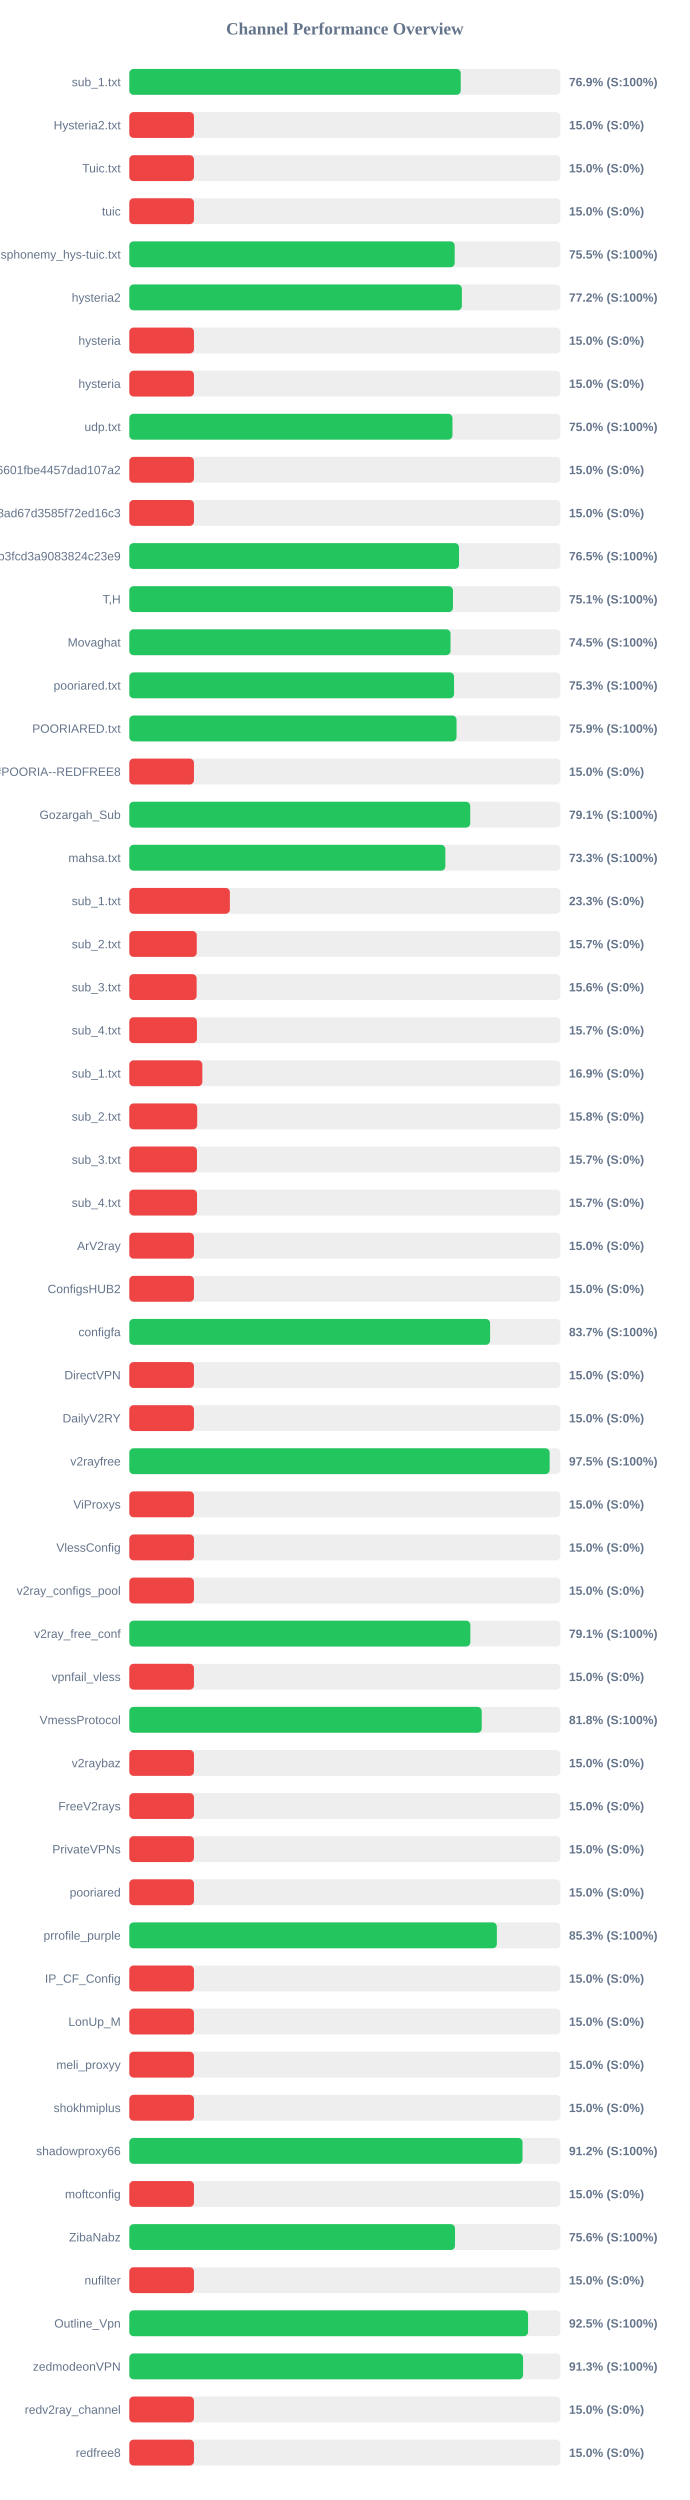
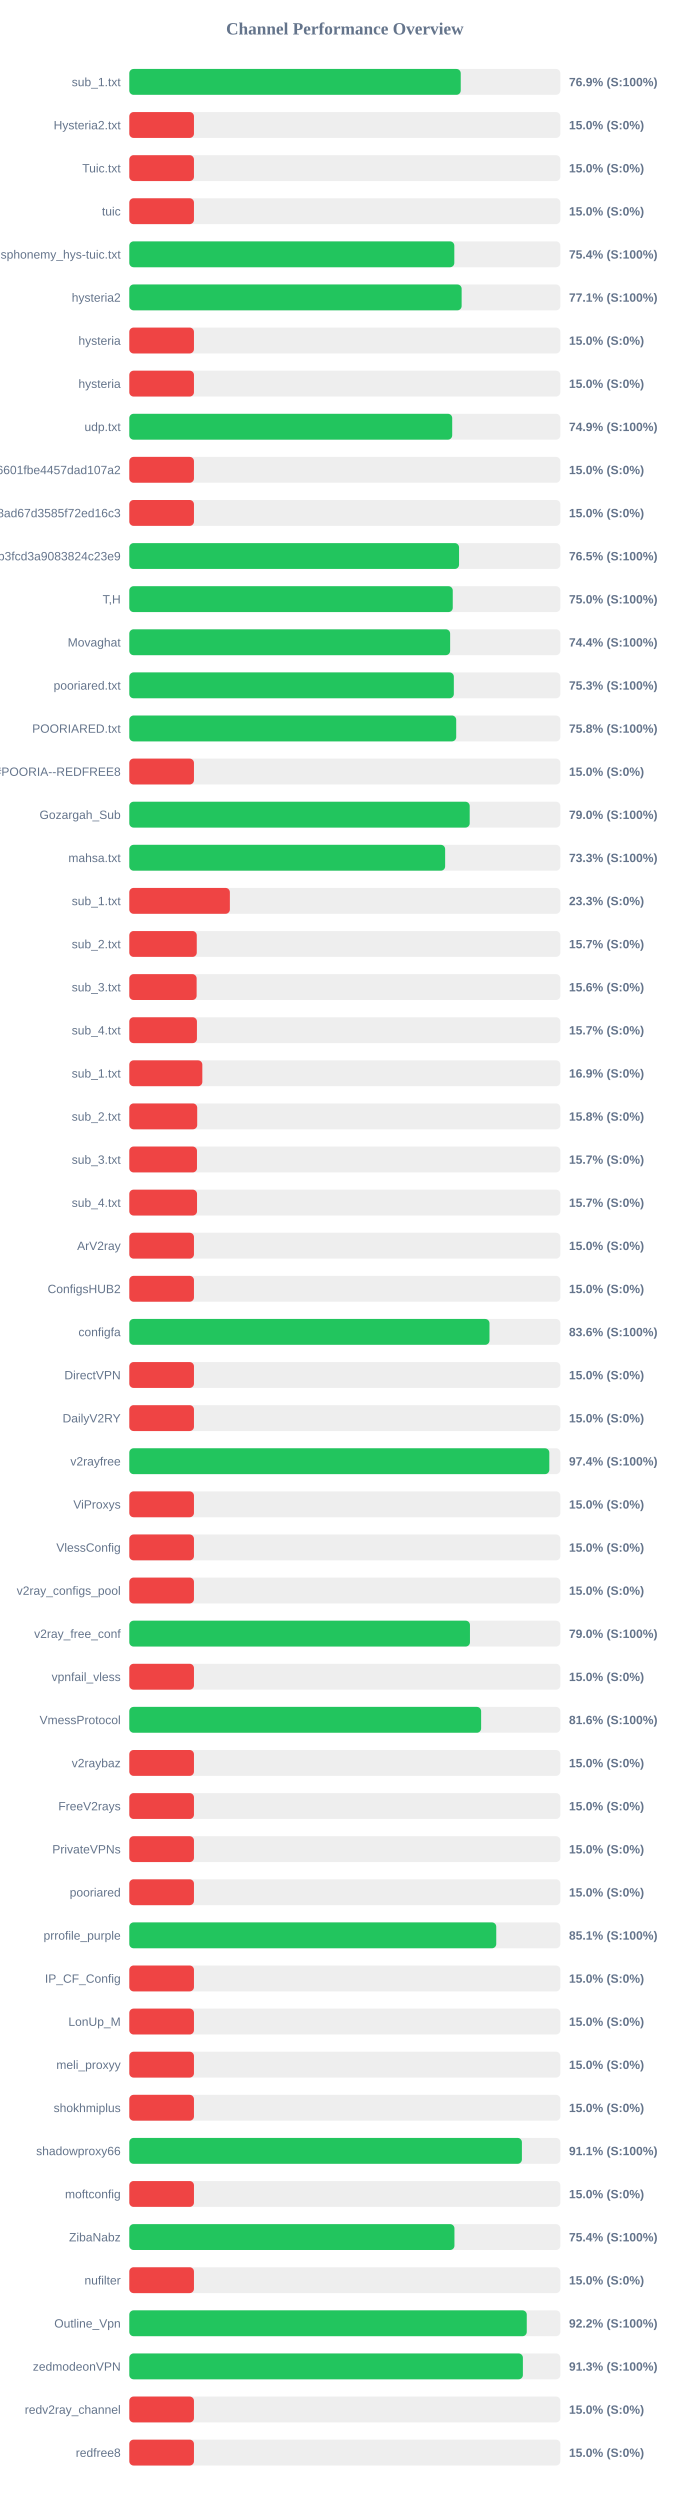
<svg xmlns="http://www.w3.org/2000/svg" width="800" height="2900" version="1.1">
  <style>
        .row { font: 14px Arial; fill: #64748b; }
        .score { font: bold 14px Arial; fill: #64748b; }
    </style>
  <text x="400" y="40" text-anchor="middle" font-size="20px" font-weight="bold" fill="#64748b">Channel Performance Overview</text>
  <rect x="150" y="80" width="500" height="30" fill="#eee" rx="5" />
  <rect x="150" y="80" width="384.45" height="30" fill="#22c55e" rx="5" />
  <text x="140" y="100" text-anchor="end" class="row">sub_1.txt</text>
  <text x="660" y="100" text-anchor="start" class="score">76.9% (S:100%)</text>
  <rect x="150" y="130" width="500" height="30" fill="#eee" rx="5" />
  <rect x="150" y="130" width="75.0" height="30" fill="#ef4444" rx="5" />
  <text x="140" y="150" text-anchor="end" class="row">Hysteria2.txt</text>
  <text x="660" y="150" text-anchor="start" class="score">15.0% (S:0%)</text>
  <rect x="150" y="180" width="500" height="30" fill="#eee" rx="5" />
  <rect x="150" y="180" width="75.0" height="30" fill="#ef4444" rx="5" />
  <text x="140" y="200" text-anchor="end" class="row">Tuic.txt</text>
  <text x="660" y="200" text-anchor="start" class="score">15.0% (S:0%)</text>
  <rect x="150" y="230" width="500" height="30" fill="#eee" rx="5" />
  <rect x="150" y="230" width="75.0" height="30" fill="#ef4444" rx="5" />
  <text x="140" y="250" text-anchor="end" class="row">tuic</text>
  <text x="660" y="250" text-anchor="start" class="score">15.0% (S:0%)</text>
  <rect x="150" y="280" width="500" height="30" fill="#eee" rx="5" />
-   <rect x="150" y="280" width="377.45" height="30" fill="#22c55e" rx="5" />
+   <rect x="150" y="280" width="377.0" height="30" fill="#22c55e" rx="5" />
  <text x="140" y="300" text-anchor="end" class="row">ndsphonemy_hys-tuic.txt</text>
-   <text x="660" y="300" text-anchor="start" class="score">75.5% (S:100%)</text>
+   <text x="660" y="300" text-anchor="start" class="score">75.4% (S:100%)</text>
  <rect x="150" y="330" width="500" height="30" fill="#eee" rx="5" />
-   <rect x="150" y="330" width="385.75" height="30" fill="#22c55e" rx="5" />
+   <rect x="150" y="330" width="385.5" height="30" fill="#22c55e" rx="5" />
  <text x="140" y="350" text-anchor="end" class="row">hysteria2</text>
-   <text x="660" y="350" text-anchor="start" class="score">77.2% (S:100%)</text>
+   <text x="660" y="350" text-anchor="start" class="score">77.1% (S:100%)</text>
  <rect x="150" y="380" width="500" height="30" fill="#eee" rx="5" />
  <rect x="150" y="380" width="75.0" height="30" fill="#ef4444" rx="5" />
  <text x="140" y="400" text-anchor="end" class="row">hysteria</text>
  <text x="660" y="400" text-anchor="start" class="score">15.0% (S:0%)</text>
  <rect x="150" y="430" width="500" height="30" fill="#eee" rx="5" />
  <rect x="150" y="430" width="75.0" height="30" fill="#ef4444" rx="5" />
  <text x="140" y="450" text-anchor="end" class="row">hysteria</text>
  <text x="660" y="450" text-anchor="start" class="score">15.0% (S:0%)</text>
  <rect x="150" y="480" width="500" height="30" fill="#eee" rx="5" />
-   <rect x="150" y="480" width="374.85" height="30" fill="#22c55e" rx="5" />
+   <rect x="150" y="480" width="374.55" height="30" fill="#22c55e" rx="5" />
  <text x="140" y="500" text-anchor="end" class="row">udp.txt</text>
-   <text x="660" y="500" text-anchor="start" class="score">75.0% (S:100%)</text>
+   <text x="660" y="500" text-anchor="start" class="score">74.9% (S:100%)</text>
  <rect x="150" y="530" width="500" height="30" fill="#eee" rx="5" />
  <rect x="150" y="530" width="75.0" height="30" fill="#ef4444" rx="5" />
  <text x="140" y="550" text-anchor="end" class="row">6ca22ad3b96aa6601fbe4457dad107a2</text>
  <text x="660" y="550" text-anchor="start" class="score">15.0% (S:0%)</text>
  <rect x="150" y="580" width="500" height="30" fill="#eee" rx="5" />
  <rect x="150" y="580" width="75.0" height="30" fill="#ef4444" rx="5" />
  <text x="140" y="600" text-anchor="end" class="row">d2ddf60933dd08ad67d3585f72ed16c3</text>
  <text x="660" y="600" text-anchor="start" class="score">15.0% (S:0%)</text>
  <rect x="150" y="630" width="500" height="30" fill="#eee" rx="5" />
-   <rect x="150" y="630" width="382.45" height="30" fill="#22c55e" rx="5" />
+   <rect x="150" y="630" width="382.5" height="30" fill="#22c55e" rx="5" />
  <text x="140" y="650" text-anchor="end" class="row">subscribe?token=8bc38a0c131e9b3fcd3a9083824c23e9</text>
  <text x="660" y="650" text-anchor="start" class="score">76.5% (S:100%)</text>
  <rect x="150" y="680" width="500" height="30" fill="#eee" rx="5" />
-   <rect x="150" y="680" width="375.45" height="30" fill="#22c55e" rx="5" />
+   <rect x="150" y="680" width="375.2" height="30" fill="#22c55e" rx="5" />
  <text x="140" y="700" text-anchor="end" class="row">T,H</text>
-   <text x="660" y="700" text-anchor="start" class="score">75.1% (S:100%)</text>
+   <text x="660" y="700" text-anchor="start" class="score">75.0% (S:100%)</text>
  <rect x="150" y="730" width="500" height="30" fill="#eee" rx="5" />
-   <rect x="150" y="730" width="372.6" height="30" fill="#22c55e" rx="5" />
+   <rect x="150" y="730" width="372.15" height="30" fill="#22c55e" rx="5" />
  <text x="140" y="750" text-anchor="end" class="row">Movaghat</text>
-   <text x="660" y="750" text-anchor="start" class="score">74.5% (S:100%)</text>
+   <text x="660" y="750" text-anchor="start" class="score">74.4% (S:100%)</text>
  <rect x="150" y="780" width="500" height="30" fill="#eee" rx="5" />
-   <rect x="150" y="780" width="376.7" height="30" fill="#22c55e" rx="5" />
+   <rect x="150" y="780" width="376.45" height="30" fill="#22c55e" rx="5" />
  <text x="140" y="800" text-anchor="end" class="row">pooriared.txt</text>
  <text x="660" y="800" text-anchor="start" class="score">75.3% (S:100%)</text>
  <rect x="150" y="830" width="500" height="30" fill="#eee" rx="5" />
-   <rect x="150" y="830" width="379.6" height="30" fill="#22c55e" rx="5" />
+   <rect x="150" y="830" width="379.2" height="30" fill="#22c55e" rx="5" />
  <text x="140" y="850" text-anchor="end" class="row">POORIARED.txt</text>
-   <text x="660" y="850" text-anchor="start" class="score">75.9% (S:100%)</text>
+   <text x="660" y="850" text-anchor="start" class="score">75.8% (S:100%)</text>
  <rect x="150" y="880" width="500" height="30" fill="#eee" rx="5" />
  <rect x="150" y="880" width="75.0" height="30" fill="#ef4444" rx="5" />
  <text x="140" y="900" text-anchor="end" class="row">POORIA--REDFREE8.txt#POORIA--REDFREE8</text>
  <text x="660" y="900" text-anchor="start" class="score">15.0% (S:0%)</text>
  <rect x="150" y="930" width="500" height="30" fill="#eee" rx="5" />
-   <rect x="150" y="930" width="395.45" height="30" fill="#22c55e" rx="5" />
+   <rect x="150" y="930" width="394.85" height="30" fill="#22c55e" rx="5" />
  <text x="140" y="950" text-anchor="end" class="row">Gozargah_Sub</text>
-   <text x="660" y="950" text-anchor="start" class="score">79.1% (S:100%)</text>
+   <text x="660" y="950" text-anchor="start" class="score">79.0% (S:100%)</text>
  <rect x="150" y="980" width="500" height="30" fill="#eee" rx="5" />
-   <rect x="150" y="980" width="366.6" height="30" fill="#22c55e" rx="5" />
+   <rect x="150" y="980" width="366.35" height="30" fill="#22c55e" rx="5" />
  <text x="140" y="1000" text-anchor="end" class="row">mahsa.txt</text>
  <text x="660" y="1000" text-anchor="start" class="score">73.3% (S:100%)</text>
  <rect x="150" y="1030" width="500" height="30" fill="#eee" rx="5" />
  <rect x="150" y="1030" width="116.65" height="30" fill="#ef4444" rx="5" />
  <text x="140" y="1050" text-anchor="end" class="row">sub_1.txt</text>
  <text x="660" y="1050" text-anchor="start" class="score">23.3% (S:0%)</text>
  <rect x="150" y="1080" width="500" height="30" fill="#eee" rx="5" />
  <rect x="150" y="1080" width="78.25" height="30" fill="#ef4444" rx="5" />
  <text x="140" y="1100" text-anchor="end" class="row">sub_2.txt</text>
  <text x="660" y="1100" text-anchor="start" class="score">15.7% (S:0%)</text>
  <rect x="150" y="1130" width="500" height="30" fill="#eee" rx="5" />
  <rect x="150" y="1130" width="78.1" height="30" fill="#ef4444" rx="5" />
  <text x="140" y="1150" text-anchor="end" class="row">sub_3.txt</text>
  <text x="660" y="1150" text-anchor="start" class="score">15.6% (S:0%)</text>
  <rect x="150" y="1180" width="500" height="30" fill="#eee" rx="5" />
  <rect x="150" y="1180" width="78.45" height="30" fill="#ef4444" rx="5" />
  <text x="140" y="1200" text-anchor="end" class="row">sub_4.txt</text>
  <text x="660" y="1200" text-anchor="start" class="score">15.7% (S:0%)</text>
  <rect x="150" y="1230" width="500" height="30" fill="#eee" rx="5" />
  <rect x="150" y="1230" width="84.7" height="30" fill="#ef4444" rx="5" />
  <text x="140" y="1250" text-anchor="end" class="row">sub_1.txt</text>
  <text x="660" y="1250" text-anchor="start" class="score">16.9% (S:0%)</text>
  <rect x="150" y="1280" width="500" height="30" fill="#eee" rx="5" />
  <rect x="150" y="1280" width="78.75" height="30" fill="#ef4444" rx="5" />
  <text x="140" y="1300" text-anchor="end" class="row">sub_2.txt</text>
  <text x="660" y="1300" text-anchor="start" class="score">15.8% (S:0%)</text>
  <rect x="150" y="1330" width="500" height="30" fill="#eee" rx="5" />
  <rect x="150" y="1330" width="78.5" height="30" fill="#ef4444" rx="5" />
  <text x="140" y="1350" text-anchor="end" class="row">sub_3.txt</text>
  <text x="660" y="1350" text-anchor="start" class="score">15.7% (S:0%)</text>
  <rect x="150" y="1380" width="500" height="30" fill="#eee" rx="5" />
  <rect x="150" y="1380" width="78.55" height="30" fill="#ef4444" rx="5" />
  <text x="140" y="1400" text-anchor="end" class="row">sub_4.txt</text>
  <text x="660" y="1400" text-anchor="start" class="score">15.7% (S:0%)</text>
  <rect x="150" y="1430" width="500" height="30" fill="#eee" rx="5" />
  <rect x="150" y="1430" width="75.0" height="30" fill="#ef4444" rx="5" />
  <text x="140" y="1450" text-anchor="end" class="row">ArV2ray</text>
  <text x="660" y="1450" text-anchor="start" class="score">15.0% (S:0%)</text>
  <rect x="150" y="1480" width="500" height="30" fill="#eee" rx="5" />
  <rect x="150" y="1480" width="75.0" height="30" fill="#ef4444" rx="5" />
  <text x="140" y="1500" text-anchor="end" class="row">ConfigsHUB2</text>
  <text x="660" y="1500" text-anchor="start" class="score">15.0% (S:0%)</text>
  <rect x="150" y="1530" width="500" height="30" fill="#eee" rx="5" />
-   <rect x="150" y="1530" width="418.5" height="30" fill="#22c55e" rx="5" />
+   <rect x="150" y="1530" width="417.8" height="30" fill="#22c55e" rx="5" />
  <text x="140" y="1550" text-anchor="end" class="row">configfa</text>
-   <text x="660" y="1550" text-anchor="start" class="score">83.7% (S:100%)</text>
+   <text x="660" y="1550" text-anchor="start" class="score">83.6% (S:100%)</text>
  <rect x="150" y="1580" width="500" height="30" fill="#eee" rx="5" />
  <rect x="150" y="1580" width="75.0" height="30" fill="#ef4444" rx="5" />
  <text x="140" y="1600" text-anchor="end" class="row">DirectVPN</text>
  <text x="660" y="1600" text-anchor="start" class="score">15.0% (S:0%)</text>
  <rect x="150" y="1630" width="500" height="30" fill="#eee" rx="5" />
  <rect x="150" y="1630" width="75.0" height="30" fill="#ef4444" rx="5" />
  <text x="140" y="1650" text-anchor="end" class="row">DailyV2RY</text>
  <text x="660" y="1650" text-anchor="start" class="score">15.0% (S:0%)</text>
  <rect x="150" y="1680" width="500" height="30" fill="#eee" rx="5" />
-   <rect x="150" y="1680" width="487.6" height="30" fill="#22c55e" rx="5" />
+   <rect x="150" y="1680" width="487.2" height="30" fill="#22c55e" rx="5" />
  <text x="140" y="1700" text-anchor="end" class="row">v2rayfree</text>
-   <text x="660" y="1700" text-anchor="start" class="score">97.5% (S:100%)</text>
+   <text x="660" y="1700" text-anchor="start" class="score">97.4% (S:100%)</text>
  <rect x="150" y="1730" width="500" height="30" fill="#eee" rx="5" />
  <rect x="150" y="1730" width="75.0" height="30" fill="#ef4444" rx="5" />
  <text x="140" y="1750" text-anchor="end" class="row">ViProxys</text>
  <text x="660" y="1750" text-anchor="start" class="score">15.0% (S:0%)</text>
  <rect x="150" y="1780" width="500" height="30" fill="#eee" rx="5" />
  <rect x="150" y="1780" width="75.0" height="30" fill="#ef4444" rx="5" />
  <text x="140" y="1800" text-anchor="end" class="row">VlessConfig</text>
  <text x="660" y="1800" text-anchor="start" class="score">15.0% (S:0%)</text>
  <rect x="150" y="1830" width="500" height="30" fill="#eee" rx="5" />
  <rect x="150" y="1830" width="75.0" height="30" fill="#ef4444" rx="5" />
  <text x="140" y="1850" text-anchor="end" class="row">v2ray_configs_pool</text>
  <text x="660" y="1850" text-anchor="start" class="score">15.0% (S:0%)</text>
  <rect x="150" y="1880" width="500" height="30" fill="#eee" rx="5" />
-   <rect x="150" y="1880" width="395.6" height="30" fill="#22c55e" rx="5" />
+   <rect x="150" y="1880" width="395.15" height="30" fill="#22c55e" rx="5" />
  <text x="140" y="1900" text-anchor="end" class="row">v2ray_free_conf</text>
-   <text x="660" y="1900" text-anchor="start" class="score">79.1% (S:100%)</text>
+   <text x="660" y="1900" text-anchor="start" class="score">79.0% (S:100%)</text>
  <rect x="150" y="1930" width="500" height="30" fill="#eee" rx="5" />
  <rect x="150" y="1930" width="75.0" height="30" fill="#ef4444" rx="5" />
  <text x="140" y="1950" text-anchor="end" class="row">vpnfail_vless</text>
  <text x="660" y="1950" text-anchor="start" class="score">15.0% (S:0%)</text>
  <rect x="150" y="1980" width="500" height="30" fill="#eee" rx="5" />
-   <rect x="150" y="1980" width="408.8" height="30" fill="#22c55e" rx="5" />
+   <rect x="150" y="1980" width="408.1" height="30" fill="#22c55e" rx="5" />
  <text x="140" y="2000" text-anchor="end" class="row">VmessProtocol</text>
-   <text x="660" y="2000" text-anchor="start" class="score">81.8% (S:100%)</text>
+   <text x="660" y="2000" text-anchor="start" class="score">81.6% (S:100%)</text>
  <rect x="150" y="2030" width="500" height="30" fill="#eee" rx="5" />
  <rect x="150" y="2030" width="75.0" height="30" fill="#ef4444" rx="5" />
  <text x="140" y="2050" text-anchor="end" class="row">v2raybaz</text>
  <text x="660" y="2050" text-anchor="start" class="score">15.0% (S:0%)</text>
  <rect x="150" y="2080" width="500" height="30" fill="#eee" rx="5" />
  <rect x="150" y="2080" width="75.0" height="30" fill="#ef4444" rx="5" />
  <text x="140" y="2100" text-anchor="end" class="row">FreeV2rays</text>
  <text x="660" y="2100" text-anchor="start" class="score">15.0% (S:0%)</text>
  <rect x="150" y="2130" width="500" height="30" fill="#eee" rx="5" />
  <rect x="150" y="2130" width="75.0" height="30" fill="#ef4444" rx="5" />
  <text x="140" y="2150" text-anchor="end" class="row">PrivateVPNs</text>
  <text x="660" y="2150" text-anchor="start" class="score">15.0% (S:0%)</text>
  <rect x="150" y="2180" width="500" height="30" fill="#eee" rx="5" />
  <rect x="150" y="2180" width="75.0" height="30" fill="#ef4444" rx="5" />
  <text x="140" y="2200" text-anchor="end" class="row">pooriared</text>
  <text x="660" y="2200" text-anchor="start" class="score">15.0% (S:0%)</text>
  <rect x="150" y="2230" width="500" height="30" fill="#eee" rx="5" />
-   <rect x="150" y="2230" width="426.35" height="30" fill="#22c55e" rx="5" />
+   <rect x="150" y="2230" width="425.65" height="30" fill="#22c55e" rx="5" />
  <text x="140" y="2250" text-anchor="end" class="row">prrofile_purple</text>
-   <text x="660" y="2250" text-anchor="start" class="score">85.3% (S:100%)</text>
+   <text x="660" y="2250" text-anchor="start" class="score">85.1% (S:100%)</text>
  <rect x="150" y="2280" width="500" height="30" fill="#eee" rx="5" />
  <rect x="150" y="2280" width="75.0" height="30" fill="#ef4444" rx="5" />
  <text x="140" y="2300" text-anchor="end" class="row">IP_CF_Config</text>
  <text x="660" y="2300" text-anchor="start" class="score">15.0% (S:0%)</text>
  <rect x="150" y="2330" width="500" height="30" fill="#eee" rx="5" />
  <rect x="150" y="2330" width="75.0" height="30" fill="#ef4444" rx="5" />
  <text x="140" y="2350" text-anchor="end" class="row">LonUp_M</text>
  <text x="660" y="2350" text-anchor="start" class="score">15.0% (S:0%)</text>
  <rect x="150" y="2380" width="500" height="30" fill="#eee" rx="5" />
  <rect x="150" y="2380" width="75.0" height="30" fill="#ef4444" rx="5" />
  <text x="140" y="2400" text-anchor="end" class="row">meli_proxyy</text>
  <text x="660" y="2400" text-anchor="start" class="score">15.0% (S:0%)</text>
  <rect x="150" y="2430" width="500" height="30" fill="#eee" rx="5" />
  <rect x="150" y="2430" width="75.0" height="30" fill="#ef4444" rx="5" />
  <text x="140" y="2450" text-anchor="end" class="row">shokhmiplus</text>
  <text x="660" y="2450" text-anchor="start" class="score">15.0% (S:0%)</text>
  <rect x="150" y="2480" width="500" height="30" fill="#eee" rx="5" />
-   <rect x="150" y="2480" width="456.1" height="30" fill="#22c55e" rx="5" />
+   <rect x="150" y="2480" width="455.4" height="30" fill="#22c55e" rx="5" />
  <text x="140" y="2500" text-anchor="end" class="row">shadowproxy66</text>
-   <text x="660" y="2500" text-anchor="start" class="score">91.2% (S:100%)</text>
+   <text x="660" y="2500" text-anchor="start" class="score">91.1% (S:100%)</text>
  <rect x="150" y="2530" width="500" height="30" fill="#eee" rx="5" />
  <rect x="150" y="2530" width="75.0" height="30" fill="#ef4444" rx="5" />
  <text x="140" y="2550" text-anchor="end" class="row">moftconfig</text>
  <text x="660" y="2550" text-anchor="start" class="score">15.0% (S:0%)</text>
  <rect x="150" y="2580" width="500" height="30" fill="#eee" rx="5" />
-   <rect x="150" y="2580" width="377.8" height="30" fill="#22c55e" rx="5" />
+   <rect x="150" y="2580" width="377.15" height="30" fill="#22c55e" rx="5" />
  <text x="140" y="2600" text-anchor="end" class="row">ZibaNabz</text>
-   <text x="660" y="2600" text-anchor="start" class="score">75.6% (S:100%)</text>
+   <text x="660" y="2600" text-anchor="start" class="score">75.4% (S:100%)</text>
  <rect x="150" y="2630" width="500" height="30" fill="#eee" rx="5" />
  <rect x="150" y="2630" width="75.0" height="30" fill="#ef4444" rx="5" />
  <text x="140" y="2650" text-anchor="end" class="row">nufilter</text>
  <text x="660" y="2650" text-anchor="start" class="score">15.0% (S:0%)</text>
  <rect x="150" y="2680" width="500" height="30" fill="#eee" rx="5" />
-   <rect x="150" y="2680" width="462.55" height="30" fill="#22c55e" rx="5" />
+   <rect x="150" y="2680" width="461.05" height="30" fill="#22c55e" rx="5" />
  <text x="140" y="2700" text-anchor="end" class="row">Outline_Vpn</text>
-   <text x="660" y="2700" text-anchor="start" class="score">92.5% (S:100%)</text>
+   <text x="660" y="2700" text-anchor="start" class="score">92.2% (S:100%)</text>
  <rect x="150" y="2730" width="500" height="30" fill="#eee" rx="5" />
-   <rect x="150" y="2730" width="456.75" height="30" fill="#22c55e" rx="5" />
+   <rect x="150" y="2730" width="456.55" height="30" fill="#22c55e" rx="5" />
  <text x="140" y="2750" text-anchor="end" class="row">zedmodeonVPN</text>
  <text x="660" y="2750" text-anchor="start" class="score">91.3% (S:100%)</text>
  <rect x="150" y="2780" width="500" height="30" fill="#eee" rx="5" />
  <rect x="150" y="2780" width="75.0" height="30" fill="#ef4444" rx="5" />
  <text x="140" y="2800" text-anchor="end" class="row">redv2ray_channel</text>
  <text x="660" y="2800" text-anchor="start" class="score">15.0% (S:0%)</text>
  <rect x="150" y="2830" width="500" height="30" fill="#eee" rx="5" />
  <rect x="150" y="2830" width="75.0" height="30" fill="#ef4444" rx="5" />
  <text x="140" y="2850" text-anchor="end" class="row">redfree8</text>
  <text x="660" y="2850" text-anchor="start" class="score">15.0% (S:0%)</text>
</svg>
